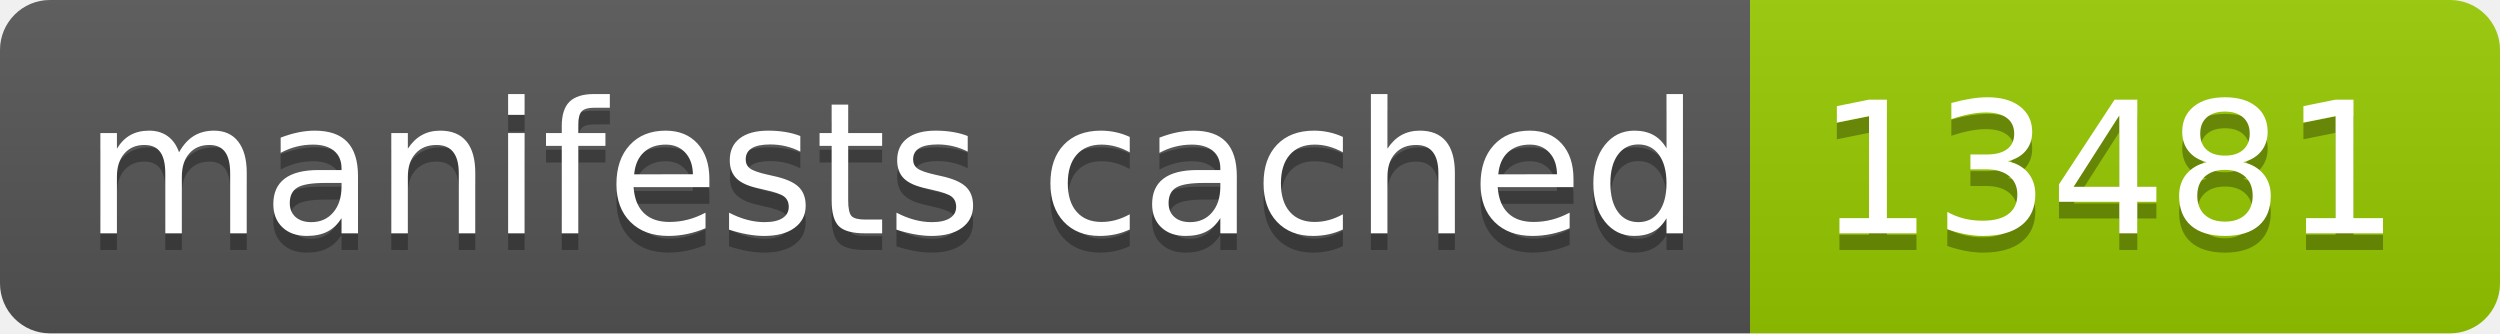
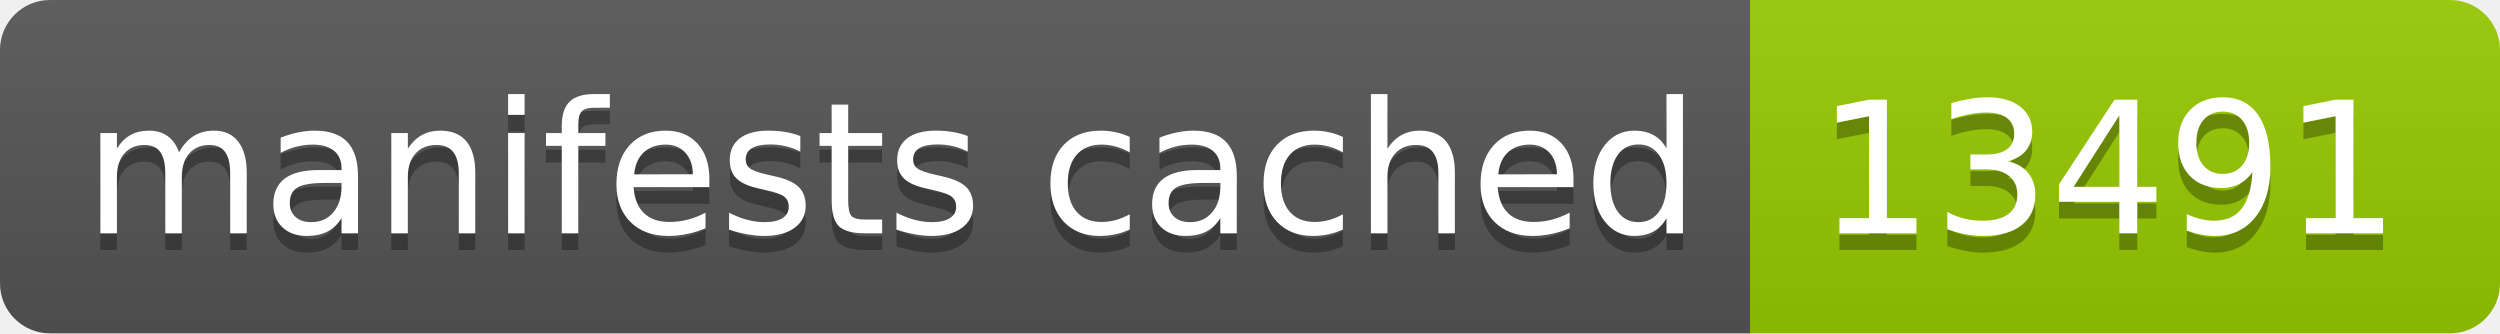
- <svg xmlns="http://www.w3.org/2000/svg" width="150" height="20" role="img" aria-label="manifests cached: 13481">
+ <svg xmlns="http://www.w3.org/2000/svg" width="150" height="20" role="img" aria-label="manifests cached: 13491">
  <linearGradient id="s" x2="0" y2="100%">
    <stop offset="0" stop-color="#bbb" stop-opacity=".1" />
    <stop offset="1" stop-opacity=".1" />
  </linearGradient>
  <clipPath id="r">
    <rect width="150" height="20" rx="3" fill="#fff" />
  </clipPath>
  <g clip-path="url(#r)">
    <rect width="105" height="20" fill="#555" />
    <rect x="105" width="45" height="20" fill="#97ca00" />
    <rect width="150" height="20" fill="url(#s)" />
  </g>
  <g fill="#fff" text-anchor="middle" font-family="Verdana,Geneva,DejaVu Sans,sans-serif" text-rendering="geometricPrecision" font-size="110">
    <text aria-hidden="true" x="535" y="150" fill="#010101" fill-opacity=".3" transform="scale(.1)" textLength="950">manifests cached</text>
    <text x="535" y="140" transform="scale(.1)" fill="#fff" textLength="950">manifests cached</text>
-     <text aria-hidden="true" x="1265" y="150" fill="#010101" fill-opacity=".3" transform="scale(.1)" textLength="350">13481</text>
-     <text x="1265" y="140" transform="scale(.1)" fill="#fff" textLength="350">13481</text>
+     <text aria-hidden="true" x="1265" y="150" fill="#010101" fill-opacity=".3" transform="scale(.1)" textLength="350">13491</text>
+     <text x="1265" y="140" transform="scale(.1)" fill="#fff" textLength="350">13491</text>
  </g>
</svg>
